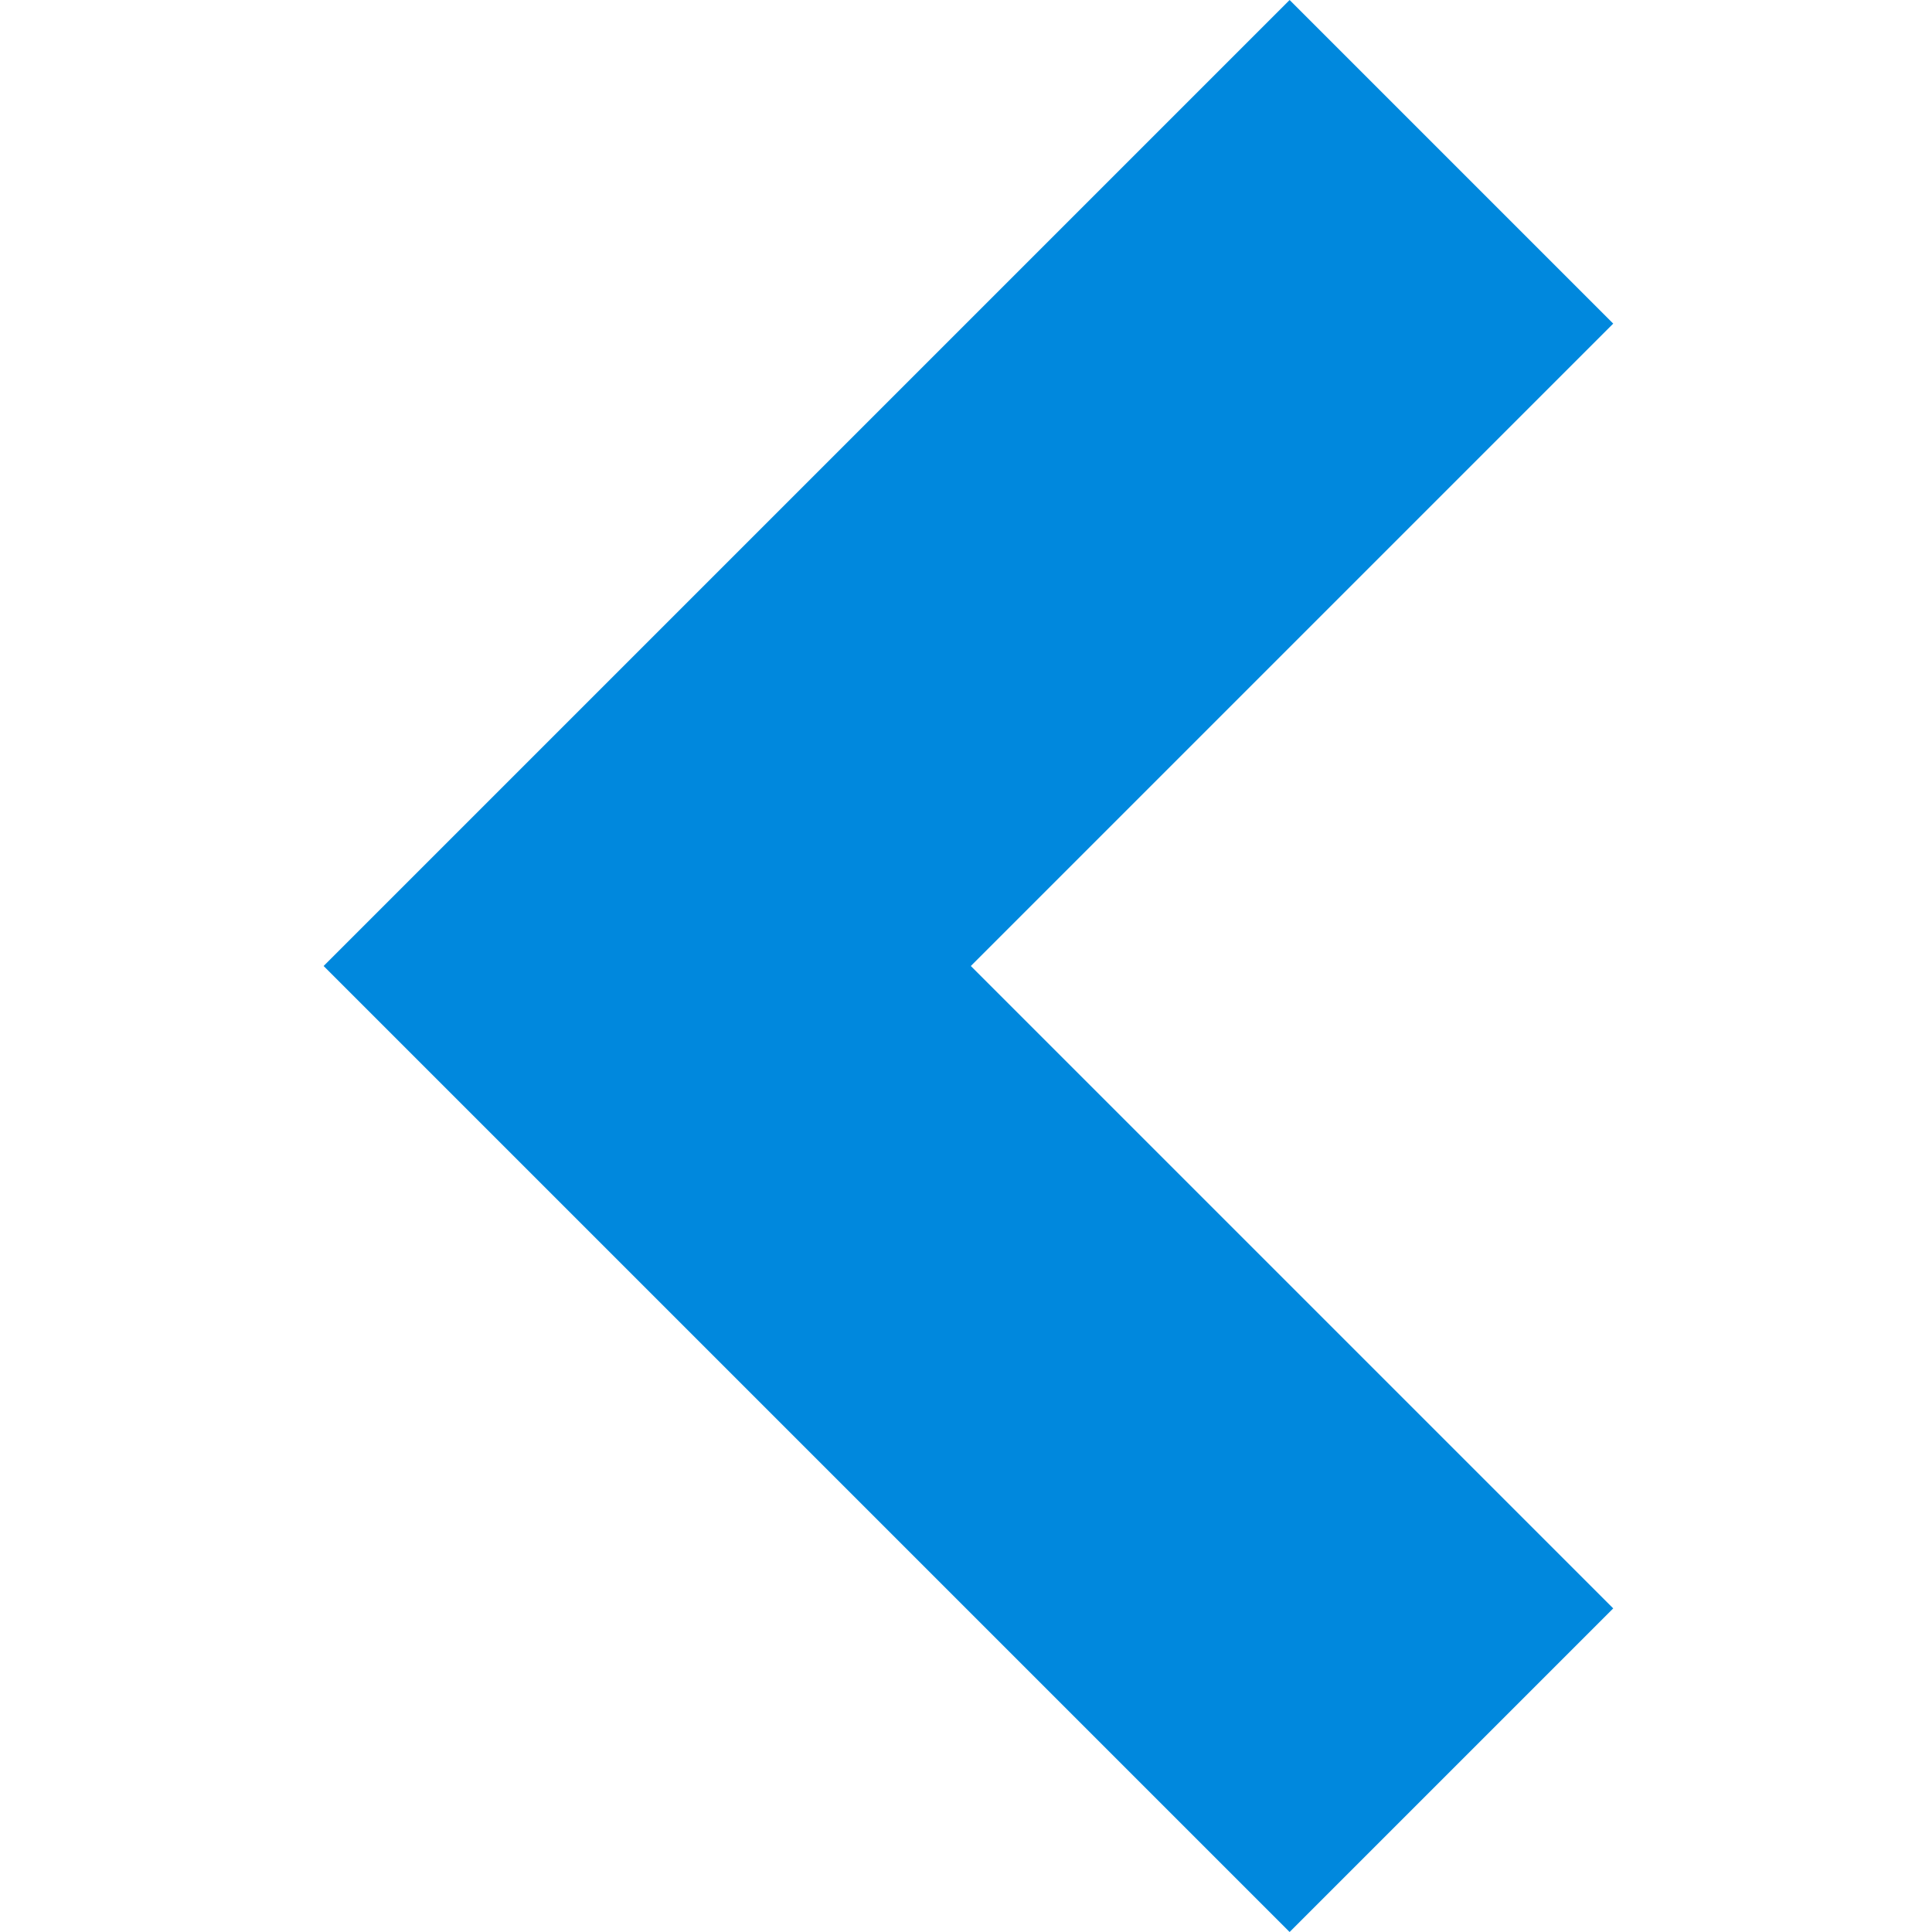
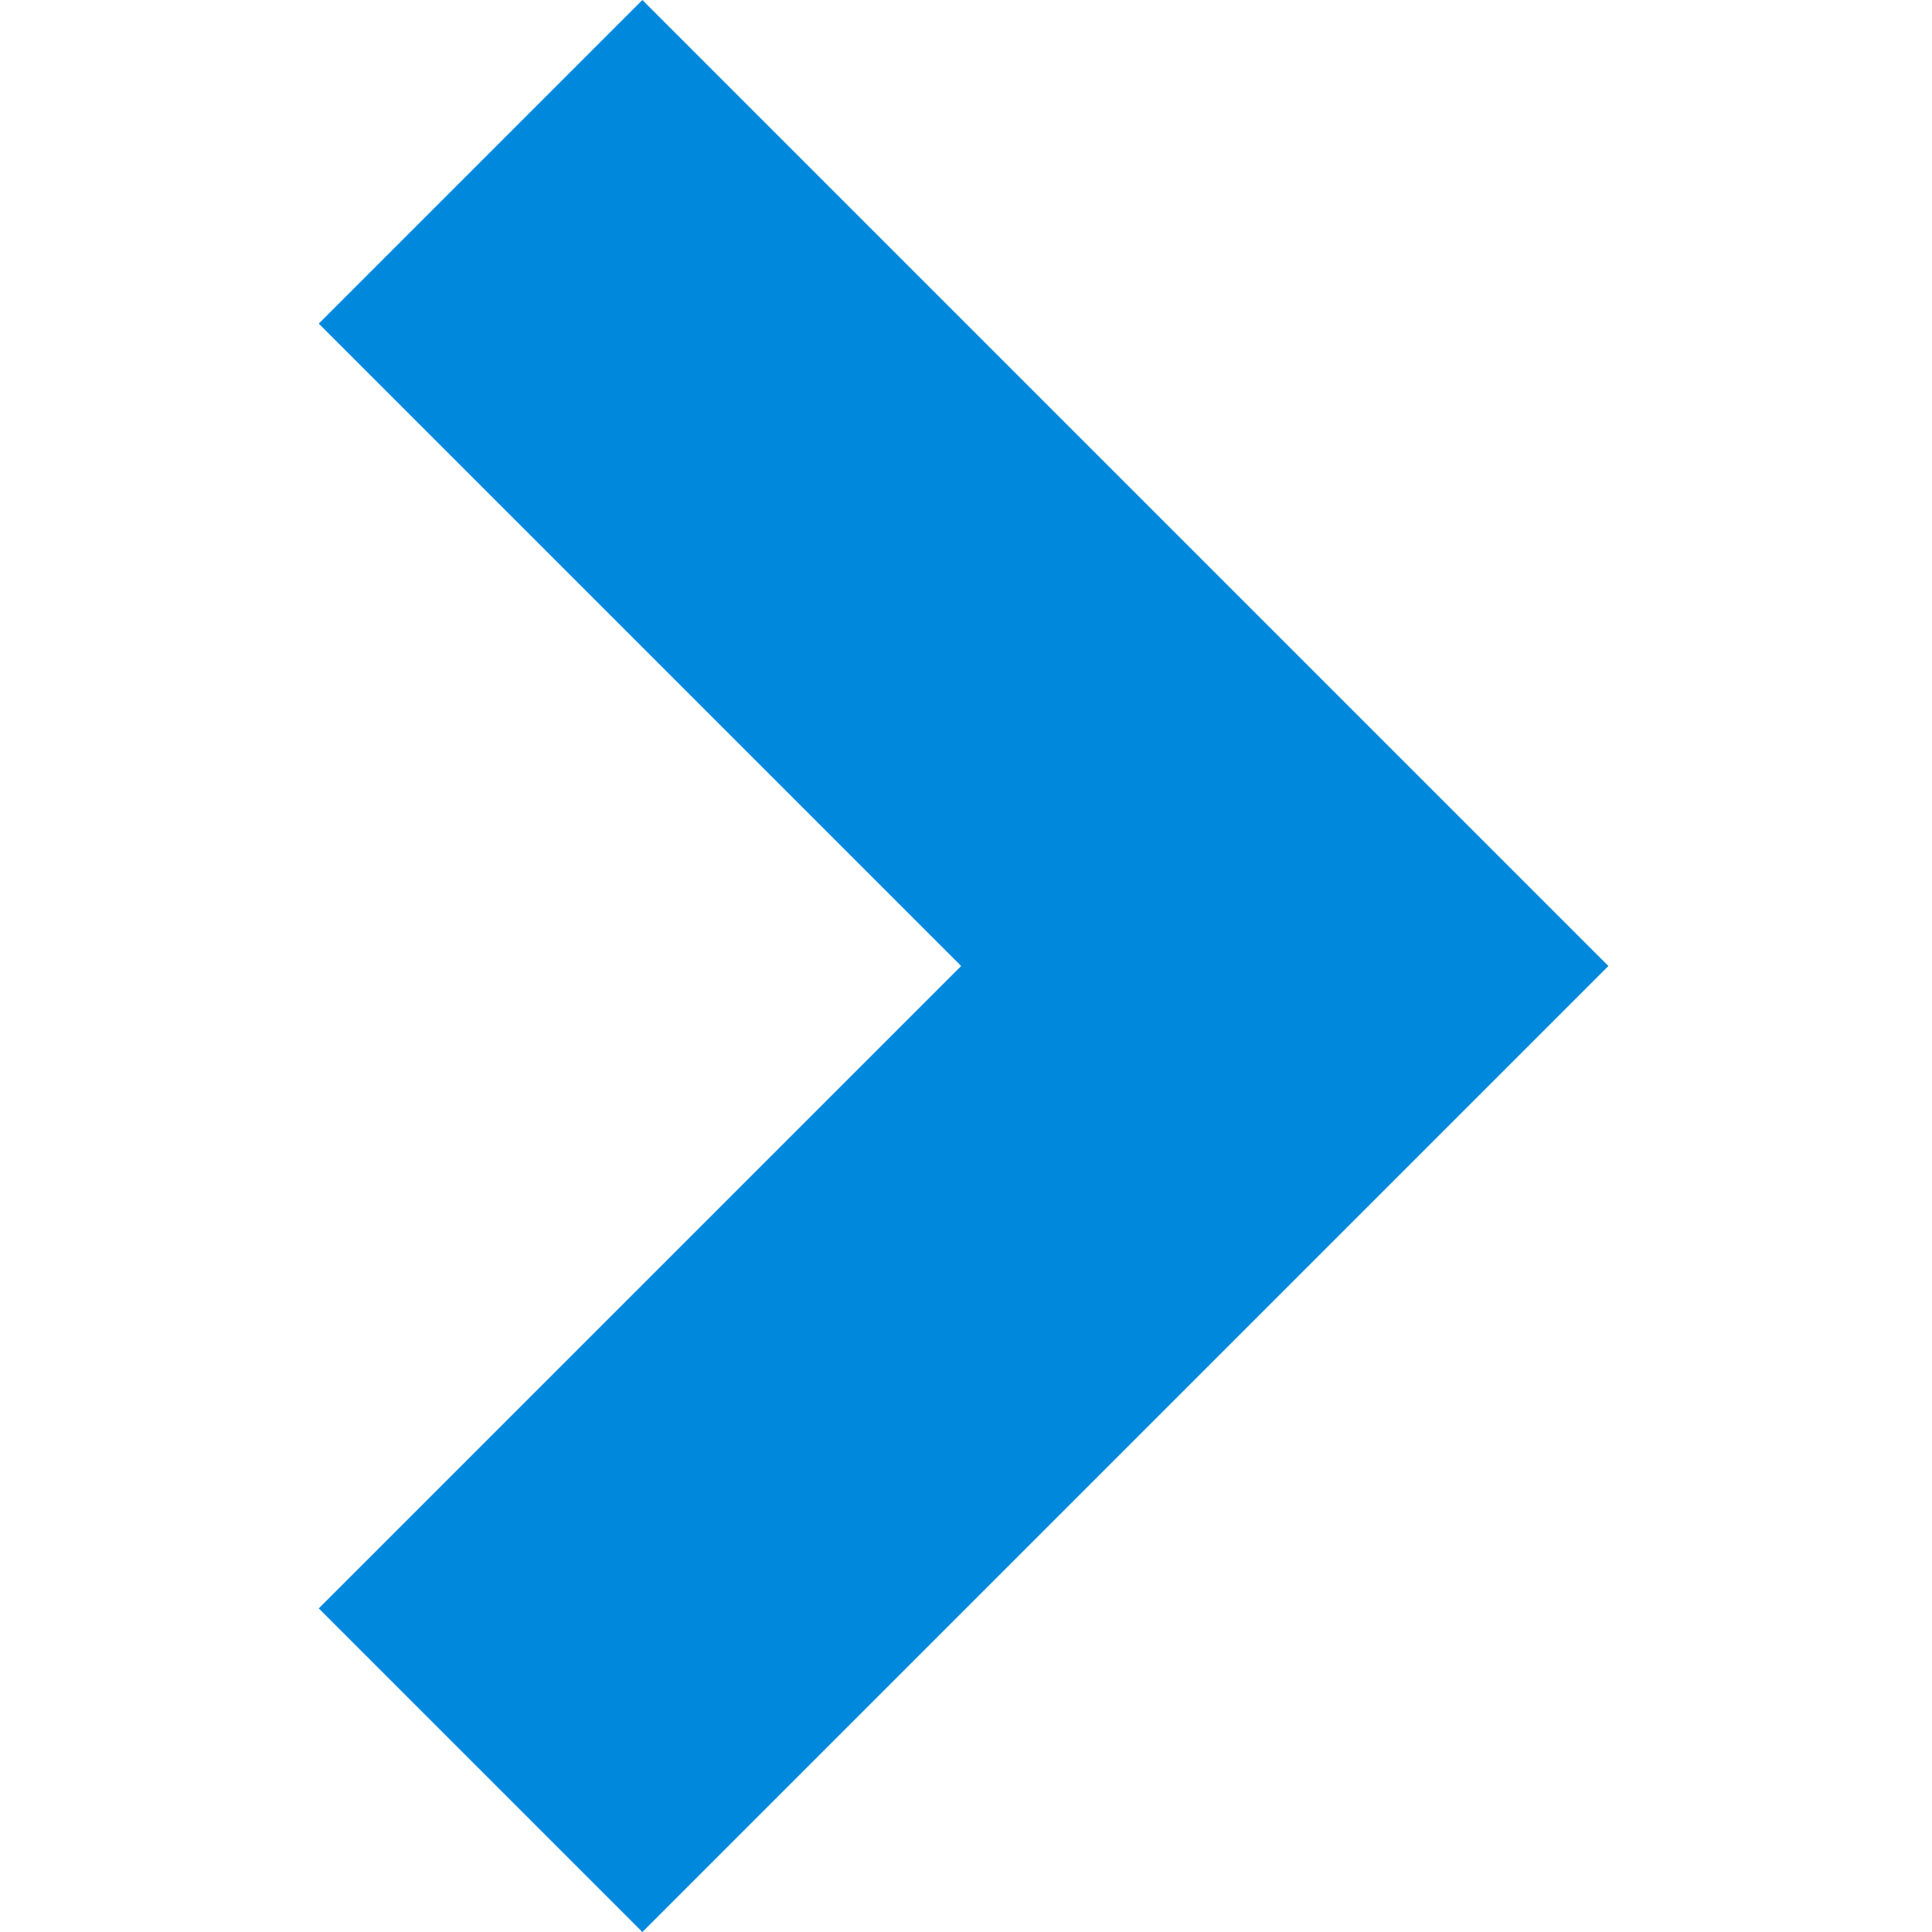
<svg xmlns="http://www.w3.org/2000/svg" height="16px" viewBox="0 0 400 400" fill="none">
-   <path d="M200,0 l-200,200 l200,200 l67,-67 l-133,-133 l133,-133 Z" fill="#08D" transform="translate(67,0)" />
+   <path d="M133,0 l200,200 l-200,200 l-67,-67 l133,-133 l-133,-133 Z" fill="#08D" />
</svg>
